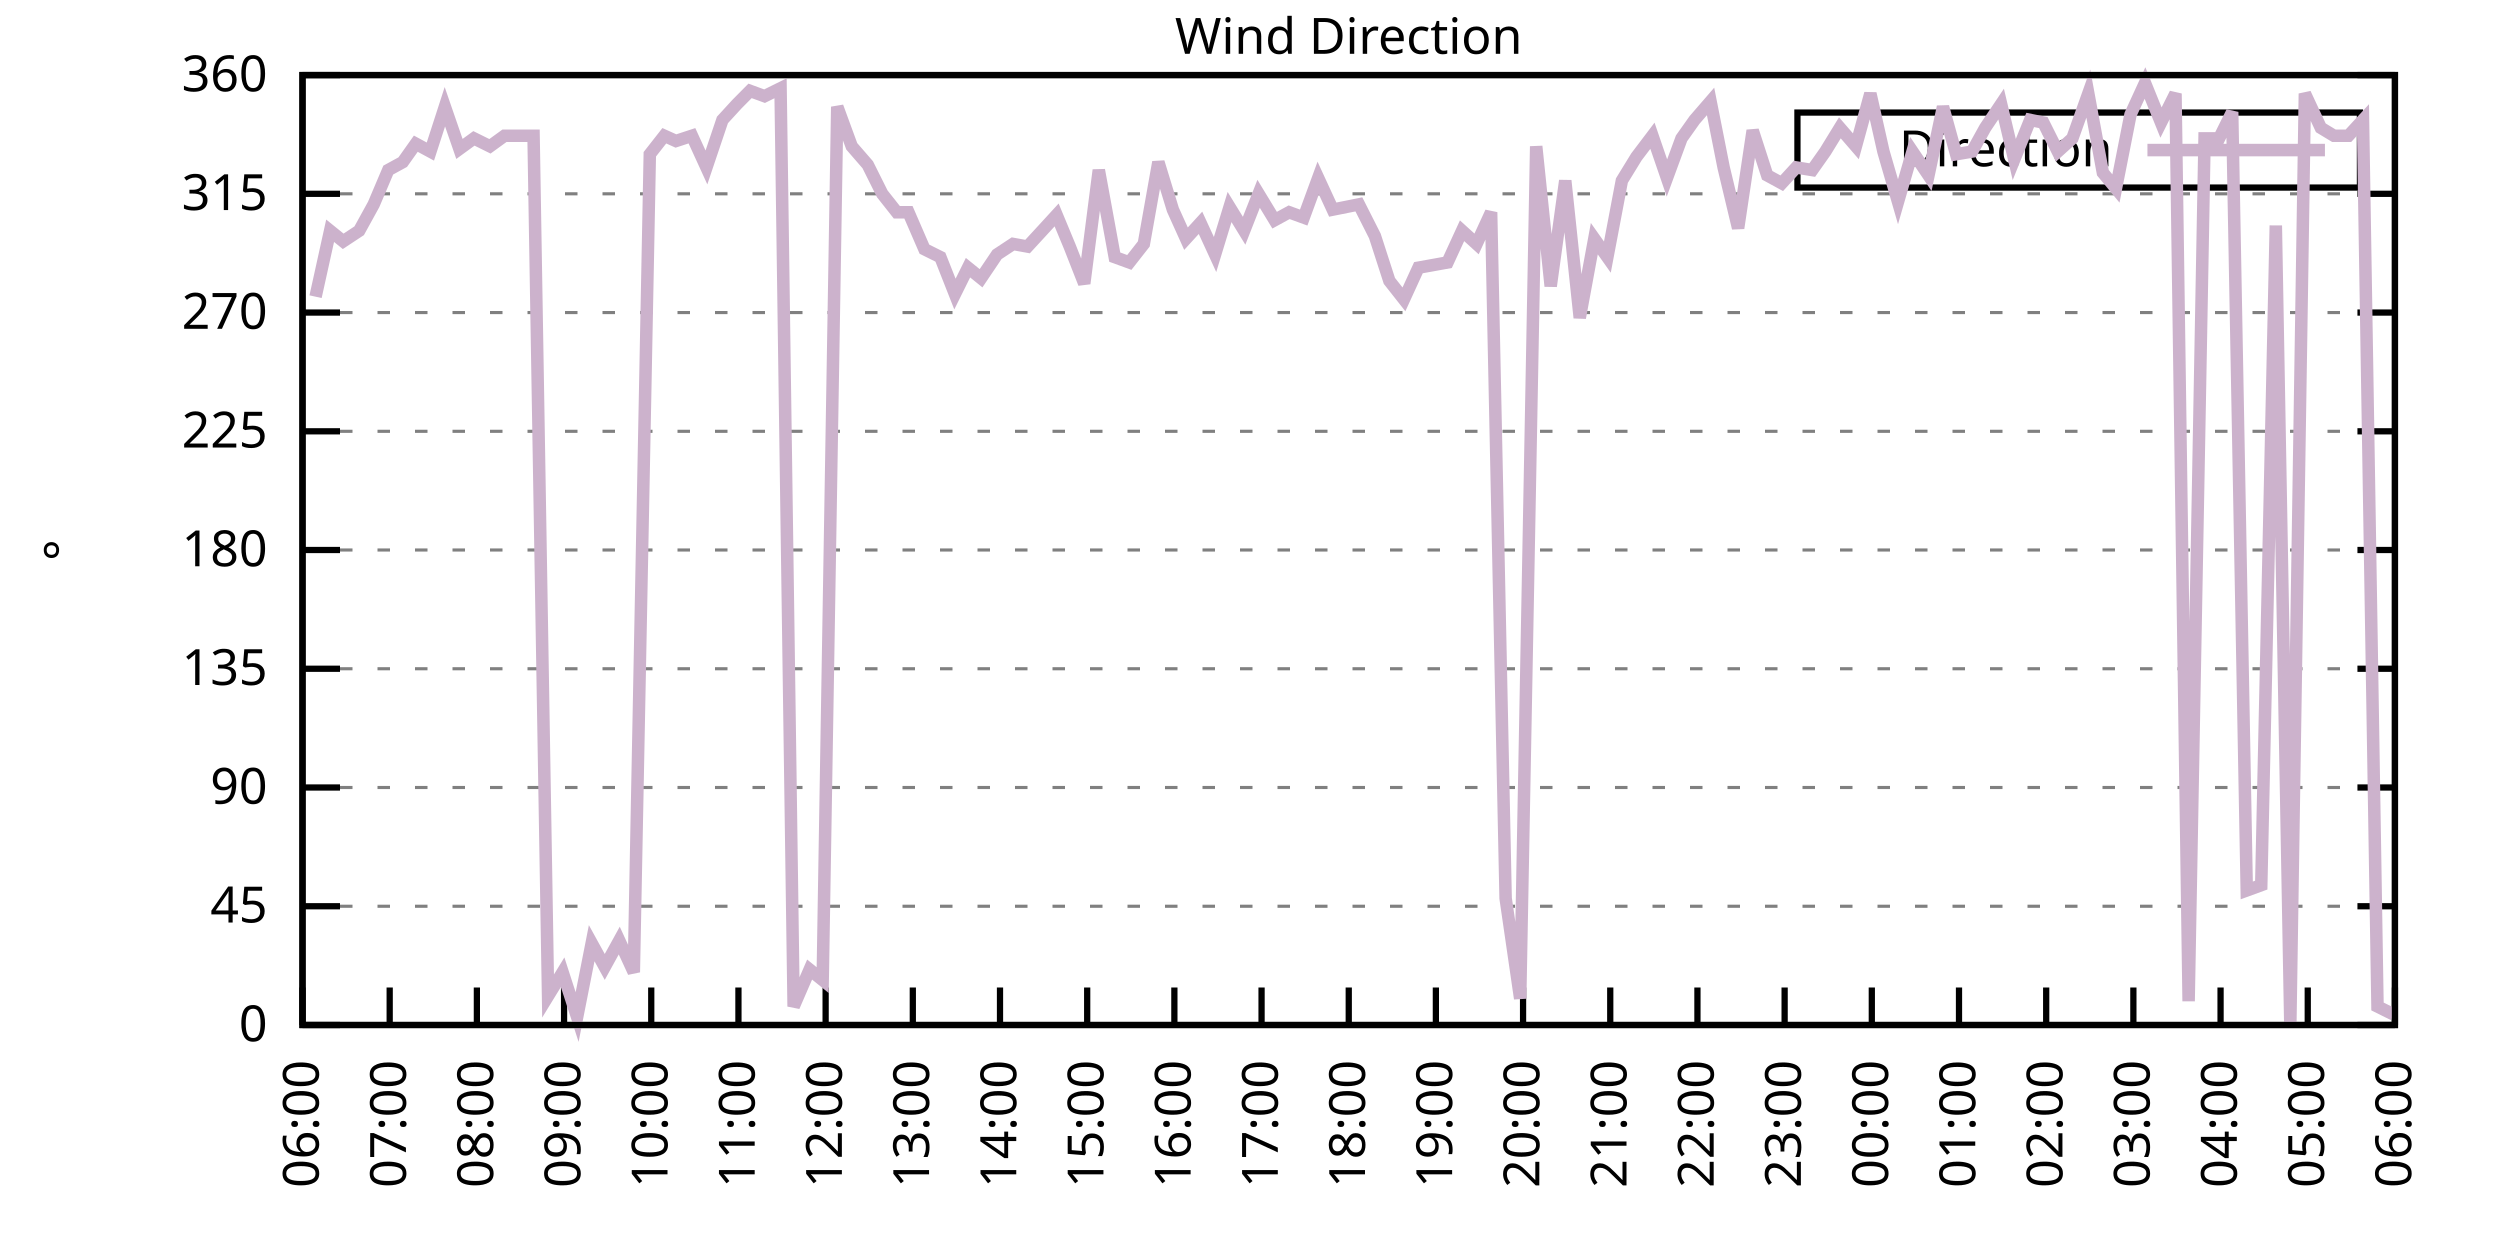
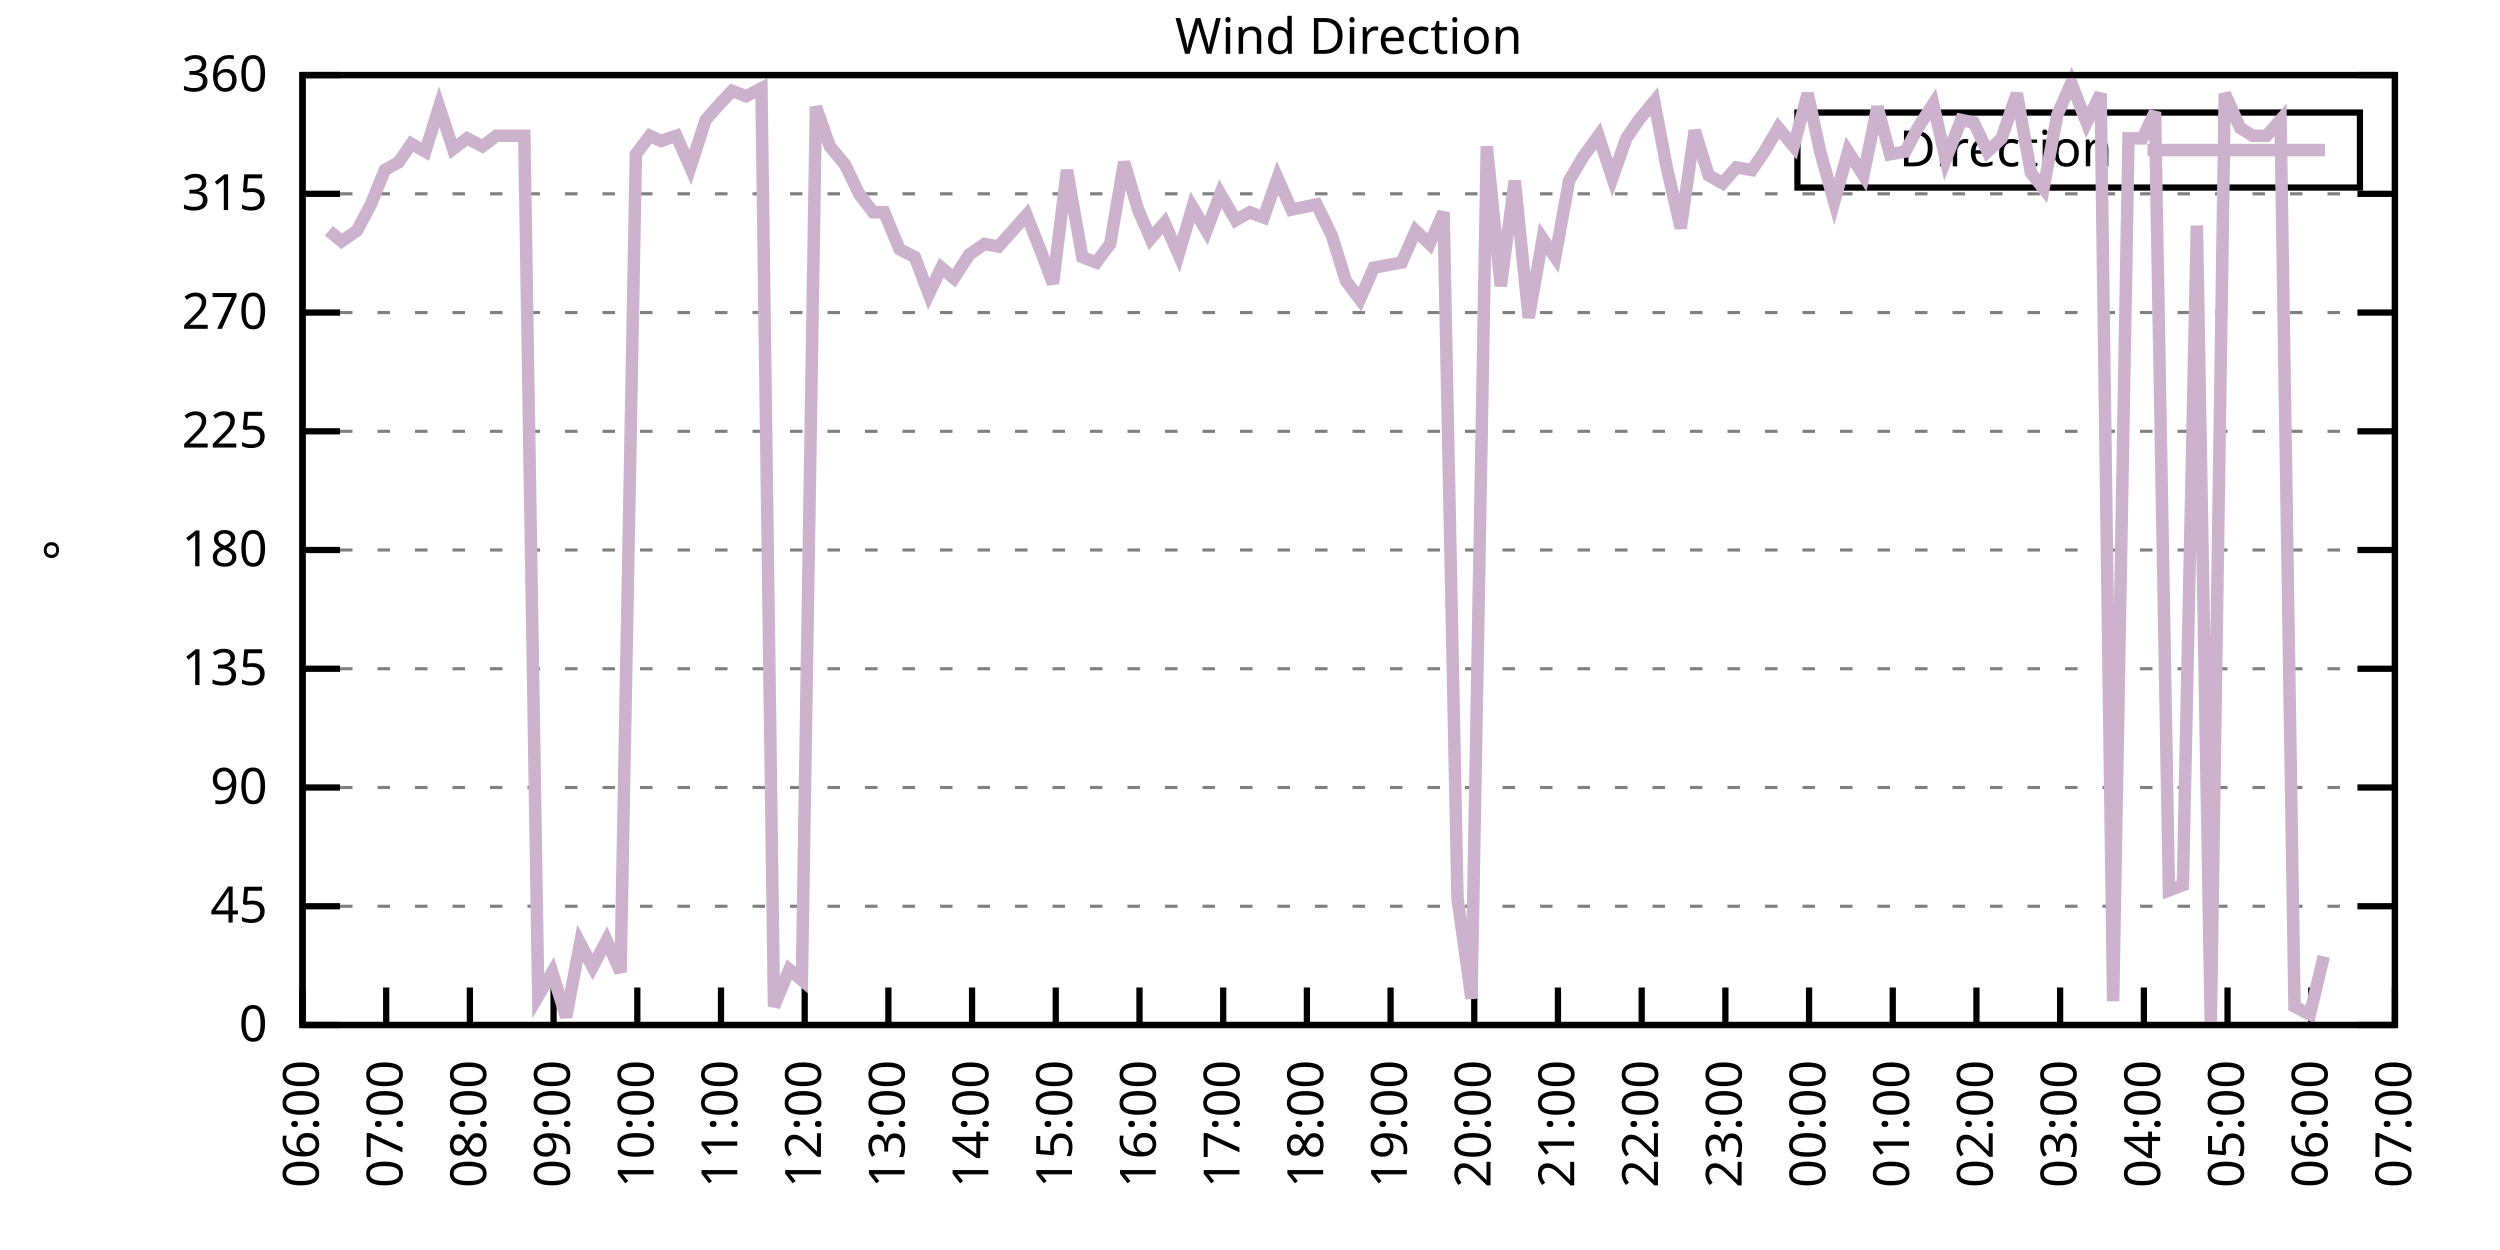
<svg xmlns="http://www.w3.org/2000/svg" xmlns:xlink="http://www.w3.org/1999/xlink" width="400" height="200" viewBox="0 0 400 200">
  <g id="gnuplot_canvas">
    <rect x="0" y="0" width="400" height="200" fill="none" />
    <defs>
      <circle id="gpDot" r="0.5" stroke-width="0.5" stroke="currentColor" />
      <path id="gpPt0" stroke-width="0.333" stroke="currentColor" d="M-1,0 h2 M0,-1 v2" />
      <path id="gpPt1" stroke-width="0.333" stroke="currentColor" d="M-1,-1 L1,1 M1,-1 L-1,1" />
      <path id="gpPt2" stroke-width="0.333" stroke="currentColor" d="M-1,0 L1,0 M0,-1 L0,1 M-1,-1 L1,1 M-1,1 L1,-1" />
      <rect id="gpPt3" stroke-width="0.333" stroke="currentColor" x="-1" y="-1" width="2" height="2" />
      <rect id="gpPt4" stroke-width="0.333" stroke="currentColor" fill="currentColor" x="-1" y="-1" width="2" height="2" />
      <circle id="gpPt5" stroke-width="0.333" stroke="currentColor" cx="0" cy="0" r="1" />
      <use xlink:href="#gpPt5" id="gpPt6" fill="currentColor" stroke="none" />
      <path id="gpPt7" stroke-width="0.333" stroke="currentColor" d="M0,-1.33 L-1.33,0.67 L1.33,0.67 z" />
      <use xlink:href="#gpPt7" id="gpPt8" fill="currentColor" stroke="none" />
      <use xlink:href="#gpPt7" id="gpPt9" stroke="currentColor" transform="rotate(180)" />
      <use xlink:href="#gpPt9" id="gpPt10" fill="currentColor" stroke="none" />
      <use xlink:href="#gpPt3" id="gpPt11" stroke="currentColor" transform="rotate(45)" />
      <use xlink:href="#gpPt11" id="gpPt12" fill="currentColor" stroke="none" />
      <path id="gpPt13" stroke-width="0.333" stroke="currentColor" d="M0,1.330 L1.265,0.411 L0.782,-1.067 L-0.782,-1.076 L-1.265,0.411 z" />
      <use xlink:href="#gpPt13" id="gpPt14" fill="currentColor" stroke="none" />
      <filter id="textbox" filterUnits="objectBoundingBox" x="0" y="0" height="1" width="1">
        <feFlood flood-color="white" flood-opacity="1" result="bgnd" />
        <feComposite in="SourceGraphic" in2="bgnd" operator="atop" />
      </filter>
      <filter id="greybox" filterUnits="objectBoundingBox" x="0" y="0" height="1" width="1">
        <feFlood flood-color="lightgrey" flood-opacity="1" result="grey" />
        <feComposite in="SourceGraphic" in2="grey" operator="atop" />
      </filter>
    </defs>
    <g fill="none" color="white" stroke="currentColor" stroke-width="1.00" stroke-linecap="butt" stroke-linejoin="miter">
</g>
    <g fill="none" color="black" stroke="currentColor" stroke-width="1.00" stroke-linecap="butt" stroke-linejoin="miter">
      <g stroke="none" shape-rendering="crispEdges">
        <polygon fill="rgb(255, 255, 255)" points="48.40,164.00 383.18,164.00 383.18,12.02 48.40,12.02 " />
      </g>
    </g>
    <g fill="none" color="black" stroke="currentColor" stroke-width="1.00" stroke-linecap="butt" stroke-linejoin="miter">
</g>
    <g fill="none" color="black" stroke="black" stroke-width="0.50" stroke-linecap="butt" stroke-linejoin="miter">
</g>
    <g fill="none" color="gray" stroke="currentColor" stroke-width="0.50" stroke-linecap="butt" stroke-linejoin="miter">
      <path stroke="gray" stroke-dasharray="2,4" class="gridline" d="M48.40,164.00 L383.19,164.00  " />
    </g>
    <g fill="none" color="gray" stroke="gray" stroke-width="1.00" stroke-linecap="butt" stroke-linejoin="miter">
</g>
    <g fill="none" color="black" stroke="currentColor" stroke-width="1.00" stroke-linecap="butt" stroke-linejoin="miter">
      <path stroke="black" d="M48.40,164.00 L54.40,164.00 M383.19,164.00 L377.19,164.00  " />
      <g transform="translate(42.80,166.60)" stroke="none" fill="black" font-family="Sans" font-size="8.00" text-anchor="end">
        <text>
          <tspan font-family="Sans"> 0</tspan>
        </text>
      </g>
    </g>
    <g fill="none" color="black" stroke="currentColor" stroke-width="1.00" stroke-linecap="butt" stroke-linejoin="miter">
</g>
    <g fill="none" color="black" stroke="black" stroke-width="0.50" stroke-linecap="butt" stroke-linejoin="miter">
</g>
    <g fill="none" color="gray" stroke="currentColor" stroke-width="0.50" stroke-linecap="butt" stroke-linejoin="miter">
      <path stroke="gray" stroke-dasharray="2,4" class="gridline" d="M48.40,145.00 L383.19,145.00  " />
    </g>
    <g fill="none" color="gray" stroke="gray" stroke-width="1.00" stroke-linecap="butt" stroke-linejoin="miter">
</g>
    <g fill="none" color="black" stroke="currentColor" stroke-width="1.00" stroke-linecap="butt" stroke-linejoin="miter">
      <path stroke="black" d="M48.40,145.00 L54.40,145.00 M383.19,145.00 L377.19,145.00  " />
      <g transform="translate(42.80,147.60)" stroke="none" fill="black" font-family="Sans" font-size="8.00" text-anchor="end">
        <text>
          <tspan font-family="Sans"> 45</tspan>
        </text>
      </g>
    </g>
    <g fill="none" color="black" stroke="currentColor" stroke-width="1.00" stroke-linecap="butt" stroke-linejoin="miter">
</g>
    <g fill="none" color="black" stroke="black" stroke-width="0.50" stroke-linecap="butt" stroke-linejoin="miter">
</g>
    <g fill="none" color="gray" stroke="currentColor" stroke-width="0.50" stroke-linecap="butt" stroke-linejoin="miter">
      <path stroke="gray" stroke-dasharray="2,4" class="gridline" d="M48.40,126.00 L383.19,126.00  " />
    </g>
    <g fill="none" color="gray" stroke="gray" stroke-width="1.00" stroke-linecap="butt" stroke-linejoin="miter">
</g>
    <g fill="none" color="black" stroke="currentColor" stroke-width="1.00" stroke-linecap="butt" stroke-linejoin="miter">
      <path stroke="black" d="M48.40,126.00 L54.40,126.00 M383.19,126.00 L377.19,126.00  " />
      <g transform="translate(42.80,128.60)" stroke="none" fill="black" font-family="Sans" font-size="8.00" text-anchor="end">
        <text>
          <tspan font-family="Sans"> 90</tspan>
        </text>
      </g>
    </g>
    <g fill="none" color="black" stroke="currentColor" stroke-width="1.00" stroke-linecap="butt" stroke-linejoin="miter">
</g>
    <g fill="none" color="black" stroke="black" stroke-width="0.50" stroke-linecap="butt" stroke-linejoin="miter">
</g>
    <g fill="none" color="gray" stroke="currentColor" stroke-width="0.50" stroke-linecap="butt" stroke-linejoin="miter">
      <path stroke="gray" stroke-dasharray="2,4" class="gridline" d="M48.40,107.00 L383.19,107.00  " />
    </g>
    <g fill="none" color="gray" stroke="gray" stroke-width="1.00" stroke-linecap="butt" stroke-linejoin="miter">
</g>
    <g fill="none" color="black" stroke="currentColor" stroke-width="1.00" stroke-linecap="butt" stroke-linejoin="miter">
      <path stroke="black" d="M48.40,107.00 L54.40,107.00 M383.19,107.00 L377.19,107.00  " />
      <g transform="translate(42.80,109.60)" stroke="none" fill="black" font-family="Sans" font-size="8.00" text-anchor="end">
        <text>
          <tspan font-family="Sans"> 135</tspan>
        </text>
      </g>
    </g>
    <g fill="none" color="black" stroke="currentColor" stroke-width="1.00" stroke-linecap="butt" stroke-linejoin="miter">
</g>
    <g fill="none" color="black" stroke="black" stroke-width="0.50" stroke-linecap="butt" stroke-linejoin="miter">
</g>
    <g fill="none" color="gray" stroke="currentColor" stroke-width="0.50" stroke-linecap="butt" stroke-linejoin="miter">
      <path stroke="gray" stroke-dasharray="2,4" class="gridline" d="M48.40,88.00 L383.19,88.00  " />
    </g>
    <g fill="none" color="gray" stroke="gray" stroke-width="1.00" stroke-linecap="butt" stroke-linejoin="miter">
</g>
    <g fill="none" color="black" stroke="currentColor" stroke-width="1.00" stroke-linecap="butt" stroke-linejoin="miter">
      <path stroke="black" d="M48.40,88.00 L54.40,88.00 M383.19,88.00 L377.19,88.00  " />
      <g transform="translate(42.80,90.60)" stroke="none" fill="black" font-family="Sans" font-size="8.00" text-anchor="end">
        <text>
          <tspan font-family="Sans"> 180</tspan>
        </text>
      </g>
    </g>
    <g fill="none" color="black" stroke="currentColor" stroke-width="1.00" stroke-linecap="butt" stroke-linejoin="miter">
</g>
    <g fill="none" color="black" stroke="black" stroke-width="0.50" stroke-linecap="butt" stroke-linejoin="miter">
</g>
    <g fill="none" color="gray" stroke="currentColor" stroke-width="0.50" stroke-linecap="butt" stroke-linejoin="miter">
      <path stroke="gray" stroke-dasharray="2,4" class="gridline" d="M48.40,69.01 L383.19,69.01  " />
    </g>
    <g fill="none" color="gray" stroke="gray" stroke-width="1.00" stroke-linecap="butt" stroke-linejoin="miter">
</g>
    <g fill="none" color="black" stroke="currentColor" stroke-width="1.00" stroke-linecap="butt" stroke-linejoin="miter">
      <path stroke="black" d="M48.40,69.01 L54.40,69.01 M383.19,69.01 L377.19,69.01  " />
      <g transform="translate(42.80,71.61)" stroke="none" fill="black" font-family="Sans" font-size="8.00" text-anchor="end">
        <text>
          <tspan font-family="Sans"> 225</tspan>
        </text>
      </g>
    </g>
    <g fill="none" color="black" stroke="currentColor" stroke-width="1.00" stroke-linecap="butt" stroke-linejoin="miter">
</g>
    <g fill="none" color="black" stroke="black" stroke-width="0.50" stroke-linecap="butt" stroke-linejoin="miter">
</g>
    <g fill="none" color="gray" stroke="currentColor" stroke-width="0.50" stroke-linecap="butt" stroke-linejoin="miter">
      <path stroke="gray" stroke-dasharray="2,4" class="gridline" d="M48.40,50.01 L383.19,50.01  " />
    </g>
    <g fill="none" color="gray" stroke="gray" stroke-width="1.00" stroke-linecap="butt" stroke-linejoin="miter">
</g>
    <g fill="none" color="black" stroke="currentColor" stroke-width="1.00" stroke-linecap="butt" stroke-linejoin="miter">
      <path stroke="black" d="M48.40,50.01 L54.40,50.01 M383.19,50.01 L377.19,50.01  " />
      <g transform="translate(42.80,52.61)" stroke="none" fill="black" font-family="Sans" font-size="8.00" text-anchor="end">
        <text>
          <tspan font-family="Sans"> 270</tspan>
        </text>
      </g>
    </g>
    <g fill="none" color="black" stroke="currentColor" stroke-width="1.00" stroke-linecap="butt" stroke-linejoin="miter">
</g>
    <g fill="none" color="black" stroke="black" stroke-width="0.50" stroke-linecap="butt" stroke-linejoin="miter">
</g>
    <g fill="none" color="gray" stroke="currentColor" stroke-width="0.50" stroke-linecap="butt" stroke-linejoin="miter">
      <path stroke="gray" stroke-dasharray="2,4" class="gridline" d="M48.40,31.01 L383.19,31.01  " />
    </g>
    <g fill="none" color="gray" stroke="gray" stroke-width="1.00" stroke-linecap="butt" stroke-linejoin="miter">
</g>
    <g fill="none" color="black" stroke="currentColor" stroke-width="1.00" stroke-linecap="butt" stroke-linejoin="miter">
      <path stroke="black" d="M48.40,31.01 L54.40,31.01 M383.19,31.01 L377.19,31.01  " />
      <g transform="translate(42.80,33.61)" stroke="none" fill="black" font-family="Sans" font-size="8.00" text-anchor="end">
        <text>
          <tspan font-family="Sans"> 315</tspan>
        </text>
      </g>
    </g>
    <g fill="none" color="black" stroke="currentColor" stroke-width="1.00" stroke-linecap="butt" stroke-linejoin="miter">
</g>
    <g fill="none" color="black" stroke="black" stroke-width="0.50" stroke-linecap="butt" stroke-linejoin="miter">
</g>
    <g fill="none" color="gray" stroke="currentColor" stroke-width="0.50" stroke-linecap="butt" stroke-linejoin="miter">
      <path stroke="gray" stroke-dasharray="2,4" class="gridline" d="M48.40,12.01 L383.19,12.01  " />
    </g>
    <g fill="none" color="gray" stroke="gray" stroke-width="1.00" stroke-linecap="butt" stroke-linejoin="miter">
</g>
    <g fill="none" color="black" stroke="currentColor" stroke-width="1.00" stroke-linecap="butt" stroke-linejoin="miter">
      <path stroke="black" d="M48.40,12.01 L54.40,12.01 M383.19,12.01 L377.19,12.01  " />
      <g transform="translate(42.80,14.61)" stroke="none" fill="black" font-family="Sans" font-size="8.00" text-anchor="end">
        <text>
          <tspan font-family="Sans"> 360</tspan>
        </text>
      </g>
    </g>
    <g fill="none" color="black" stroke="currentColor" stroke-width="1.00" stroke-linecap="butt" stroke-linejoin="miter">
      <path stroke="black" d="M48.40,164.00 L48.40,158.00  " />
      <g transform="translate(51.00,169.60) rotate(270.00)" stroke="none" fill="black" font-family="Sans" font-size="8.00" text-anchor="end">
        <text>
          <tspan font-family="Sans">06:00</tspan>
        </text>
      </g>
    </g>
    <g fill="none" color="black" stroke="currentColor" stroke-width="1.00" stroke-linecap="butt" stroke-linejoin="miter">
-       <path stroke="black" d="M62.35,164.00 L62.35,158.00  " />
-       <g transform="translate(64.95,169.60) rotate(270.00)" stroke="none" fill="black" font-family="Sans" font-size="8.00" text-anchor="end">
+       <path stroke="black" d="M61.79,164.00 L61.79,158.00  " />
+       <g transform="translate(64.39,169.60) rotate(270.00)" stroke="none" fill="black" font-family="Sans" font-size="8.00" text-anchor="end">
        <text>
          <tspan font-family="Sans">07:00</tspan>
        </text>
      </g>
    </g>
    <g fill="none" color="black" stroke="currentColor" stroke-width="1.00" stroke-linecap="butt" stroke-linejoin="miter">
-       <path stroke="black" d="M76.30,164.00 L76.30,158.00  " />
-       <g transform="translate(78.90,169.60) rotate(270.00)" stroke="none" fill="black" font-family="Sans" font-size="8.00" text-anchor="end">
+       <path stroke="black" d="M75.18,164.00 L75.18,158.00  " />
+       <g transform="translate(77.78,169.60) rotate(270.00)" stroke="none" fill="black" font-family="Sans" font-size="8.00" text-anchor="end">
        <text>
          <tspan font-family="Sans">08:00</tspan>
        </text>
      </g>
    </g>
    <g fill="none" color="black" stroke="currentColor" stroke-width="1.00" stroke-linecap="butt" stroke-linejoin="miter">
-       <path stroke="black" d="M90.25,164.00 L90.25,158.00  " />
-       <g transform="translate(92.85,169.60) rotate(270.00)" stroke="none" fill="black" font-family="Sans" font-size="8.00" text-anchor="end">
+       <path stroke="black" d="M88.57,164.00 L88.57,158.00  " />
+       <g transform="translate(91.17,169.60) rotate(270.00)" stroke="none" fill="black" font-family="Sans" font-size="8.00" text-anchor="end">
        <text>
          <tspan font-family="Sans">09:00</tspan>
        </text>
      </g>
    </g>
    <g fill="none" color="black" stroke="currentColor" stroke-width="1.00" stroke-linecap="butt" stroke-linejoin="miter">
-       <path stroke="black" d="M104.20,164.00 L104.20,158.00  " />
-       <g transform="translate(106.80,169.60) rotate(270.00)" stroke="none" fill="black" font-family="Sans" font-size="8.00" text-anchor="end">
+       <path stroke="black" d="M101.97,164.00 L101.97,158.00  " />
+       <g transform="translate(104.57,169.60) rotate(270.00)" stroke="none" fill="black" font-family="Sans" font-size="8.00" text-anchor="end">
        <text>
          <tspan font-family="Sans">10:00</tspan>
        </text>
      </g>
    </g>
    <g fill="none" color="black" stroke="currentColor" stroke-width="1.00" stroke-linecap="butt" stroke-linejoin="miter">
-       <path stroke="black" d="M118.15,164.00 L118.15,158.00  " />
-       <g transform="translate(120.75,169.60) rotate(270.00)" stroke="none" fill="black" font-family="Sans" font-size="8.00" text-anchor="end">
+       <path stroke="black" d="M115.36,164.00 L115.36,158.00  " />
+       <g transform="translate(117.96,169.60) rotate(270.00)" stroke="none" fill="black" font-family="Sans" font-size="8.00" text-anchor="end">
        <text>
          <tspan font-family="Sans">11:00</tspan>
        </text>
      </g>
    </g>
    <g fill="none" color="black" stroke="currentColor" stroke-width="1.00" stroke-linecap="butt" stroke-linejoin="miter">
-       <path stroke="black" d="M132.10,164.00 L132.10,158.00  " />
-       <g transform="translate(134.70,169.60) rotate(270.00)" stroke="none" fill="black" font-family="Sans" font-size="8.00" text-anchor="end">
+       <path stroke="black" d="M128.75,164.00 L128.75,158.00  " />
+       <g transform="translate(131.35,169.60) rotate(270.00)" stroke="none" fill="black" font-family="Sans" font-size="8.00" text-anchor="end">
        <text>
          <tspan font-family="Sans">12:00</tspan>
        </text>
      </g>
    </g>
    <g fill="none" color="black" stroke="currentColor" stroke-width="1.00" stroke-linecap="butt" stroke-linejoin="miter">
-       <path stroke="black" d="M146.05,164.00 L146.05,158.00  " />
-       <g transform="translate(148.65,169.60) rotate(270.00)" stroke="none" fill="black" font-family="Sans" font-size="8.00" text-anchor="end">
+       <path stroke="black" d="M142.14,164.00 L142.14,158.00  " />
+       <g transform="translate(144.74,169.60) rotate(270.00)" stroke="none" fill="black" font-family="Sans" font-size="8.00" text-anchor="end">
        <text>
          <tspan font-family="Sans">13:00</tspan>
        </text>
      </g>
    </g>
    <g fill="none" color="black" stroke="currentColor" stroke-width="1.00" stroke-linecap="butt" stroke-linejoin="miter">
-       <path stroke="black" d="M160.00,164.00 L160.00,158.00  " />
-       <g transform="translate(162.60,169.60) rotate(270.00)" stroke="none" fill="black" font-family="Sans" font-size="8.00" text-anchor="end">
+       <path stroke="black" d="M155.53,164.00 L155.53,158.00  " />
+       <g transform="translate(158.13,169.60) rotate(270.00)" stroke="none" fill="black" font-family="Sans" font-size="8.00" text-anchor="end">
        <text>
          <tspan font-family="Sans">14:00</tspan>
        </text>
      </g>
    </g>
    <g fill="none" color="black" stroke="currentColor" stroke-width="1.00" stroke-linecap="butt" stroke-linejoin="miter">
-       <path stroke="black" d="M173.95,164.00 L173.95,158.00  " />
-       <g transform="translate(176.55,169.60) rotate(270.00)" stroke="none" fill="black" font-family="Sans" font-size="8.00" text-anchor="end">
+       <path stroke="black" d="M168.92,164.00 L168.92,158.00  " />
+       <g transform="translate(171.52,169.60) rotate(270.00)" stroke="none" fill="black" font-family="Sans" font-size="8.00" text-anchor="end">
        <text>
          <tspan font-family="Sans">15:00</tspan>
        </text>
      </g>
    </g>
    <g fill="none" color="black" stroke="currentColor" stroke-width="1.00" stroke-linecap="butt" stroke-linejoin="miter">
-       <path stroke="black" d="M187.90,164.00 L187.90,158.00  " />
-       <g transform="translate(190.50,169.60) rotate(270.00)" stroke="none" fill="black" font-family="Sans" font-size="8.00" text-anchor="end">
+       <path stroke="black" d="M182.32,164.00 L182.32,158.00  " />
+       <g transform="translate(184.92,169.60) rotate(270.00)" stroke="none" fill="black" font-family="Sans" font-size="8.00" text-anchor="end">
        <text>
          <tspan font-family="Sans">16:00</tspan>
        </text>
      </g>
    </g>
    <g fill="none" color="black" stroke="currentColor" stroke-width="1.00" stroke-linecap="butt" stroke-linejoin="miter">
-       <path stroke="black" d="M201.85,164.00 L201.85,158.00  " />
-       <g transform="translate(204.45,169.60) rotate(270.00)" stroke="none" fill="black" font-family="Sans" font-size="8.00" text-anchor="end">
+       <path stroke="black" d="M195.71,164.00 L195.71,158.00  " />
+       <g transform="translate(198.31,169.60) rotate(270.00)" stroke="none" fill="black" font-family="Sans" font-size="8.00" text-anchor="end">
        <text>
          <tspan font-family="Sans">17:00</tspan>
        </text>
      </g>
    </g>
    <g fill="none" color="black" stroke="currentColor" stroke-width="1.00" stroke-linecap="butt" stroke-linejoin="miter">
-       <path stroke="black" d="M215.80,164.00 L215.80,158.00  " />
-       <g transform="translate(218.40,169.60) rotate(270.00)" stroke="none" fill="black" font-family="Sans" font-size="8.00" text-anchor="end">
+       <path stroke="black" d="M209.10,164.00 L209.10,158.00  " />
+       <g transform="translate(211.70,169.60) rotate(270.00)" stroke="none" fill="black" font-family="Sans" font-size="8.00" text-anchor="end">
        <text>
          <tspan font-family="Sans">18:00</tspan>
        </text>
      </g>
    </g>
    <g fill="none" color="black" stroke="currentColor" stroke-width="1.00" stroke-linecap="butt" stroke-linejoin="miter">
-       <path stroke="black" d="M229.74,164.00 L229.74,158.00  " />
-       <g transform="translate(232.34,169.60) rotate(270.00)" stroke="none" fill="black" font-family="Sans" font-size="8.00" text-anchor="end">
+       <path stroke="black" d="M222.49,164.00 L222.49,158.00  " />
+       <g transform="translate(225.09,169.60) rotate(270.00)" stroke="none" fill="black" font-family="Sans" font-size="8.00" text-anchor="end">
        <text>
          <tspan font-family="Sans">19:00</tspan>
        </text>
      </g>
    </g>
    <g fill="none" color="black" stroke="currentColor" stroke-width="1.00" stroke-linecap="butt" stroke-linejoin="miter">
-       <path stroke="black" d="M243.69,164.00 L243.69,158.00  " />
-       <g transform="translate(246.29,169.60) rotate(270.00)" stroke="none" fill="black" font-family="Sans" font-size="8.00" text-anchor="end">
+       <path stroke="black" d="M235.88,164.00 L235.88,158.00  " />
+       <g transform="translate(238.48,169.60) rotate(270.00)" stroke="none" fill="black" font-family="Sans" font-size="8.00" text-anchor="end">
        <text>
          <tspan font-family="Sans">20:00</tspan>
        </text>
      </g>
    </g>
    <g fill="none" color="black" stroke="currentColor" stroke-width="1.00" stroke-linecap="butt" stroke-linejoin="miter">
-       <path stroke="black" d="M257.64,164.00 L257.64,158.00  " />
-       <g transform="translate(260.24,169.60) rotate(270.00)" stroke="none" fill="black" font-family="Sans" font-size="8.00" text-anchor="end">
+       <path stroke="black" d="M249.27,164.00 L249.27,158.00  " />
+       <g transform="translate(251.87,169.60) rotate(270.00)" stroke="none" fill="black" font-family="Sans" font-size="8.00" text-anchor="end">
        <text>
          <tspan font-family="Sans">21:00</tspan>
        </text>
      </g>
    </g>
    <g fill="none" color="black" stroke="currentColor" stroke-width="1.00" stroke-linecap="butt" stroke-linejoin="miter">
-       <path stroke="black" d="M271.59,164.00 L271.59,158.00  " />
-       <g transform="translate(274.19,169.60) rotate(270.00)" stroke="none" fill="black" font-family="Sans" font-size="8.00" text-anchor="end">
+       <path stroke="black" d="M262.67,164.00 L262.67,158.00  " />
+       <g transform="translate(265.27,169.60) rotate(270.00)" stroke="none" fill="black" font-family="Sans" font-size="8.00" text-anchor="end">
        <text>
          <tspan font-family="Sans">22:00</tspan>
        </text>
      </g>
    </g>
    <g fill="none" color="black" stroke="currentColor" stroke-width="1.00" stroke-linecap="butt" stroke-linejoin="miter">
-       <path stroke="black" d="M285.54,164.00 L285.54,158.00  " />
-       <g transform="translate(288.14,169.60) rotate(270.00)" stroke="none" fill="black" font-family="Sans" font-size="8.00" text-anchor="end">
+       <path stroke="black" d="M276.06,164.00 L276.06,158.00  " />
+       <g transform="translate(278.66,169.60) rotate(270.00)" stroke="none" fill="black" font-family="Sans" font-size="8.00" text-anchor="end">
        <text>
          <tspan font-family="Sans">23:00</tspan>
        </text>
      </g>
    </g>
    <g fill="none" color="black" stroke="currentColor" stroke-width="1.00" stroke-linecap="butt" stroke-linejoin="miter">
-       <path stroke="black" d="M299.49,164.00 L299.49,158.00  " />
-       <g transform="translate(302.09,169.60) rotate(270.00)" stroke="none" fill="black" font-family="Sans" font-size="8.00" text-anchor="end">
+       <path stroke="black" d="M289.45,164.00 L289.45,158.00  " />
+       <g transform="translate(292.05,169.60) rotate(270.00)" stroke="none" fill="black" font-family="Sans" font-size="8.00" text-anchor="end">
        <text>
          <tspan font-family="Sans">00:00</tspan>
        </text>
      </g>
    </g>
    <g fill="none" color="black" stroke="currentColor" stroke-width="1.00" stroke-linecap="butt" stroke-linejoin="miter">
-       <path stroke="black" d="M313.44,164.00 L313.44,158.00  " />
-       <g transform="translate(316.04,169.60) rotate(270.00)" stroke="none" fill="black" font-family="Sans" font-size="8.00" text-anchor="end">
+       <path stroke="black" d="M302.84,164.00 L302.84,158.00  " />
+       <g transform="translate(305.44,169.60) rotate(270.00)" stroke="none" fill="black" font-family="Sans" font-size="8.00" text-anchor="end">
        <text>
          <tspan font-family="Sans">01:00</tspan>
        </text>
      </g>
    </g>
    <g fill="none" color="black" stroke="currentColor" stroke-width="1.00" stroke-linecap="butt" stroke-linejoin="miter">
-       <path stroke="black" d="M327.39,164.00 L327.39,158.00  " />
-       <g transform="translate(329.99,169.60) rotate(270.00)" stroke="none" fill="black" font-family="Sans" font-size="8.00" text-anchor="end">
+       <path stroke="black" d="M316.23,164.00 L316.23,158.00  " />
+       <g transform="translate(318.83,169.60) rotate(270.00)" stroke="none" fill="black" font-family="Sans" font-size="8.00" text-anchor="end">
        <text>
          <tspan font-family="Sans">02:00</tspan>
        </text>
      </g>
    </g>
    <g fill="none" color="black" stroke="currentColor" stroke-width="1.00" stroke-linecap="butt" stroke-linejoin="miter">
-       <path stroke="black" d="M341.34,164.00 L341.34,158.00  " />
-       <g transform="translate(343.94,169.60) rotate(270.00)" stroke="none" fill="black" font-family="Sans" font-size="8.00" text-anchor="end">
+       <path stroke="black" d="M329.62,164.00 L329.62,158.00  " />
+       <g transform="translate(332.22,169.60) rotate(270.00)" stroke="none" fill="black" font-family="Sans" font-size="8.00" text-anchor="end">
        <text>
          <tspan font-family="Sans">03:00</tspan>
        </text>
      </g>
    </g>
    <g fill="none" color="black" stroke="currentColor" stroke-width="1.00" stroke-linecap="butt" stroke-linejoin="miter">
-       <path stroke="black" d="M355.29,164.00 L355.29,158.00  " />
-       <g transform="translate(357.89,169.60) rotate(270.00)" stroke="none" fill="black" font-family="Sans" font-size="8.00" text-anchor="end">
+       <path stroke="black" d="M343.02,164.00 L343.02,158.00  " />
+       <g transform="translate(345.62,169.60) rotate(270.00)" stroke="none" fill="black" font-family="Sans" font-size="8.00" text-anchor="end">
        <text>
          <tspan font-family="Sans">04:00</tspan>
        </text>
      </g>
    </g>
    <g fill="none" color="black" stroke="currentColor" stroke-width="1.00" stroke-linecap="butt" stroke-linejoin="miter">
-       <path stroke="black" d="M369.24,164.00 L369.24,158.00  " />
-       <g transform="translate(371.84,169.60) rotate(270.00)" stroke="none" fill="black" font-family="Sans" font-size="8.00" text-anchor="end">
+       <path stroke="black" d="M356.41,164.00 L356.41,158.00  " />
+       <g transform="translate(359.01,169.60) rotate(270.00)" stroke="none" fill="black" font-family="Sans" font-size="8.00" text-anchor="end">
        <text>
          <tspan font-family="Sans">05:00</tspan>
+         </text>
+       </g>
+     </g>
+     <g fill="none" color="black" stroke="currentColor" stroke-width="1.00" stroke-linecap="butt" stroke-linejoin="miter">
+       <path stroke="black" d="M369.80,164.00 L369.80,158.00  " />
+       <g transform="translate(372.40,169.60) rotate(270.00)" stroke="none" fill="black" font-family="Sans" font-size="8.00" text-anchor="end">
+         <text>
+           <tspan font-family="Sans">06:00</tspan>
        </text>
      </g>
    </g>
    <g fill="none" color="black" stroke="currentColor" stroke-width="1.00" stroke-linecap="butt" stroke-linejoin="miter">
      <path stroke="black" d="M383.19,164.00 L383.19,158.00  " />
      <g transform="translate(385.79,169.60) rotate(270.00)" stroke="none" fill="black" font-family="Sans" font-size="8.00" text-anchor="end">
        <text>
-           <tspan font-family="Sans">06:00</tspan>
+           <tspan font-family="Sans">07:00</tspan>
        </text>
      </g>
    </g>
    <g fill="none" color="black" stroke="currentColor" stroke-width="1.00" stroke-linecap="butt" stroke-linejoin="miter">
</g>
    <g fill="none" color="black" stroke="currentColor" stroke-width="1.00" stroke-linecap="butt" stroke-linejoin="miter">
      <path stroke="black" d="M48.40,12.01 L48.40,164.00 L383.19,164.00 L383.19,12.01 L48.40,12.01 Z  " />
    </g>
    <g fill="none" color="black" stroke="currentColor" stroke-width="1.00" stroke-linecap="butt" stroke-linejoin="miter">
</g>
    <g fill="none" color="black" stroke="currentColor" stroke-width="1.00" stroke-linecap="butt" stroke-linejoin="miter">
      <path stroke="black" d="M287.59,30.01 L287.59,18.01 L377.59,18.01 L377.59,30.01 L287.59,30.01 Z  " />
    </g>
    <g id="Wind_direction_plot_1">
      <g fill="none" color="white" stroke="black" stroke-width="2.00" stroke-linecap="butt" stroke-linejoin="miter">
</g>
      <g fill="none" color="black" stroke="currentColor" stroke-width="2.00" stroke-linecap="butt" stroke-linejoin="miter">
        <g transform="translate(337.99,26.61)" stroke="none" fill="black" font-family="Sans" font-size="8.00" text-anchor="end">
          <text>
            <tspan font-family="Sans">Direction</tspan>
          </text>
        </g>
      </g>
      <g fill="none" color="black" stroke="currentColor" stroke-width="2.00" stroke-linecap="butt" stroke-linejoin="miter">
-         <path stroke="rgb(204, 178, 204)" d="M343.59,24.01 L371.99,24.01 M50.49,47.47 L52.82,36.92 L54.91,38.61 L57.47,36.92 L59.79,32.70 L62.12,27.21   L64.44,25.94 L66.53,22.99 L68.86,24.25 L71.18,17.08 L73.51,23.83 L75.83,22.14 L78.39,23.41 L80.72,21.72   L83.04,21.72 L85.37,21.72 L87.69,159.36 L90.02,155.56 L92.34,162.73 L94.67,150.91 L96.76,154.71 L99.08,150.49   L101.41,155.56 L103.97,24.68 L106.29,21.72 L108.15,22.56 L110.71,21.72 L113.03,26.79 L115.59,19.19 L117.92,16.65   L120.01,14.54 L122.33,15.39 L124.89,14.12 L126.98,161.04 L129.54,155.13 L131.63,156.82 L133.96,17.08 L136.28,23.41   L138.84,26.36 L141.16,31.01 L143.49,33.96 L145.35,33.96 L147.91,39.87 L150.46,41.14 L152.79,47.05 L154.88,42.83   L156.97,44.52 L159.53,40.72 L162.09,39.03 L164.41,39.45 L166.74,36.92 L169.06,34.39 L171.16,39.45 L173.48,45.36   L175.81,27.21 L178.36,41.14 L180.69,41.99 L183.01,39.03 L185.34,25.94 L187.66,33.54 L189.76,38.19 L192.08,35.65   L194.41,40.72 L196.73,33.12 L199.06,36.92 L201.38,31.01 L203.94,35.23 L206.26,33.96 L208.59,34.81 L210.91,28.48   L213.24,33.54 L215.33,33.12 L217.42,32.70 L219.98,37.76 L222.30,44.94 L224.63,47.90 L226.95,42.83 L229.28,42.41   L231.60,41.99 L233.93,36.92 L236.25,39.03 L238.58,33.96 L240.90,143.73 L243.23,159.78 L245.79,23.41 L248.11,45.79   L250.44,28.90 L252.76,50.85 L255.09,38.19 L257.18,41.14 L259.50,28.90 L261.83,25.10 L264.39,21.72 L266.71,28.48   L269.04,22.14 L271.13,19.19 L273.69,16.23 L275.78,26.79 L278.10,36.50 L280.43,20.88 L282.75,28.05 L285.08,29.32   L287.40,26.79 L289.96,27.21 L292.05,24.25 L294.38,20.45 L296.94,23.41 L299.26,14.97 L301.35,24.25 L303.68,32.28   L306.00,24.25 L308.56,28.05 L310.88,17.08 L312.98,24.68 L315.53,24.25 L317.63,20.45 L320.18,16.65 L322.28,25.52   L324.83,19.19 L326.93,19.61 L329.25,24.25 L331.58,22.14 L334.13,14.97 L336.46,27.63 L338.55,30.16 L340.88,18.34   L343.20,13.28 L345.76,19.61 L348.08,14.97 L350.18,160.20 L352.73,22.14 L355.06,22.14 L357.15,17.92 L359.48,142.47   L361.80,141.62 L364.13,36.08 L366.45,164.00 L368.78,14.97 L371.33,20.45 L373.43,21.72 L375.75,21.72 L378.08,19.19   L380.40,161.04 L382.96,162.31  " />
+         <path stroke="rgb(204, 178, 204)" d="M343.59,24.01 L371.99,24.01 M52.64,36.92 L54.65,38.61 L57.10,36.92 L59.34,32.70 L61.57,27.21 L63.80,25.94   L65.81,22.99 L68.04,24.25 L70.27,17.08 L72.50,23.83 L74.74,22.14 L77.19,23.41 L79.42,21.72 L81.66,21.72   L83.89,21.72 L86.12,159.36 L88.35,155.56 L90.58,162.73 L92.82,150.91 L94.82,154.71 L97.06,150.49 L99.29,155.56   L101.74,24.68 L103.98,21.72 L105.76,22.56 L108.22,21.72 L110.45,26.79 L112.90,19.19 L115.13,16.65 L117.14,14.54   L119.38,15.39 L121.83,14.12 L123.84,161.04 L126.29,155.13 L128.30,156.82 L130.54,17.08 L132.77,23.41 L135.22,26.36   L137.45,31.01 L139.69,33.96 L141.47,33.96 L143.93,39.87 L146.38,41.14 L148.61,47.05 L150.62,42.83 L152.63,44.52   L155.09,40.72 L157.54,39.03 L159.77,39.45 L162.01,36.92 L164.24,34.39 L166.25,39.45 L168.48,45.36 L170.71,27.21   L173.17,41.14 L175.40,41.99 L177.63,39.03 L179.86,25.94 L182.09,33.54 L184.10,38.19 L186.33,35.65 L188.57,40.72   L190.80,33.12 L193.03,36.92 L195.26,31.01 L197.72,35.23 L199.95,33.96 L202.18,34.81 L204.41,28.48 L206.64,33.54   L208.65,33.12 L210.66,32.70 L213.12,37.76 L215.35,44.94 L217.58,47.90 L219.81,42.83 L222.04,42.41 L224.28,41.99   L226.51,36.92 L228.74,39.03 L230.97,33.96 L233.20,143.73 L235.44,159.78 L237.89,23.41 L240.12,45.79 L242.36,28.90   L244.59,50.85 L246.82,38.19 L248.83,41.14 L251.06,28.90 L253.29,25.10 L255.75,21.72 L257.98,28.48 L260.21,22.14   L262.22,19.19 L264.67,16.23 L266.68,26.79 L268.92,36.50 L271.15,20.88 L273.38,28.05 L275.61,29.32 L277.84,26.79   L280.30,27.21 L282.31,24.25 L284.54,20.45 L286.99,23.41 L289.23,14.97 L291.23,24.25 L293.47,32.28 L295.70,24.25   L298.15,28.05 L300.39,17.08 L302.39,24.68 L304.85,24.25 L306.86,20.45 L309.31,16.65 L311.32,25.52 L313.78,19.19   L315.79,19.61 L318.02,24.25 L320.25,22.14 L322.70,14.97 L324.94,27.63 L326.95,30.16 L329.18,18.34 L331.41,13.28   L333.86,19.61 L336.10,14.97 L338.10,160.20 L340.56,22.14 L342.79,22.14 L344.80,17.92 L347.03,142.47 L349.26,141.62   L351.50,36.08 L353.73,164.00 L355.96,14.97 L358.42,20.45 L360.42,21.72 L362.66,21.72 L364.89,19.19 L367.12,161.04   L369.58,162.31 L371.81,153.02  " />
      </g>
    </g>
    <g fill="none" color="black" stroke="currentColor" stroke-width="2.00" stroke-linecap="butt" stroke-linejoin="miter">
</g>
    <g fill="none" color="black" stroke="black" stroke-width="1.00" stroke-linecap="butt" stroke-linejoin="miter">
</g>
    <g fill="none" color="black" stroke="currentColor" stroke-width="1.00" stroke-linecap="butt" stroke-linejoin="miter">
      <path stroke="black" d="M48.40,12.01 L48.40,164.00 L383.19,164.00 L383.19,12.01 L48.40,12.01 Z  " />
      <g transform="translate(12.80,88.01) rotate(270.00)" stroke="none" fill="black" font-family="Sans" font-size="8.00" text-anchor="middle">
        <text>
          <tspan font-family="Sans">°</tspan>
        </text>
      </g>
    </g>
    <g fill="none" color="black" stroke="currentColor" stroke-width="1.00" stroke-linecap="butt" stroke-linejoin="miter">
</g>
    <g fill="none" color="black" stroke="currentColor" stroke-width="1.00" stroke-linecap="butt" stroke-linejoin="miter">
      <g transform="translate(215.79,8.61)" stroke="none" fill="black" font-family="Sans" font-size="8.00" text-anchor="middle">
        <text>
          <tspan font-family="Sans">Wind Direction</tspan>
        </text>
      </g>
    </g>
    <g fill="none" color="black" stroke="currentColor" stroke-width="1.00" stroke-linecap="butt" stroke-linejoin="miter">
</g>
  </g>
</svg>
